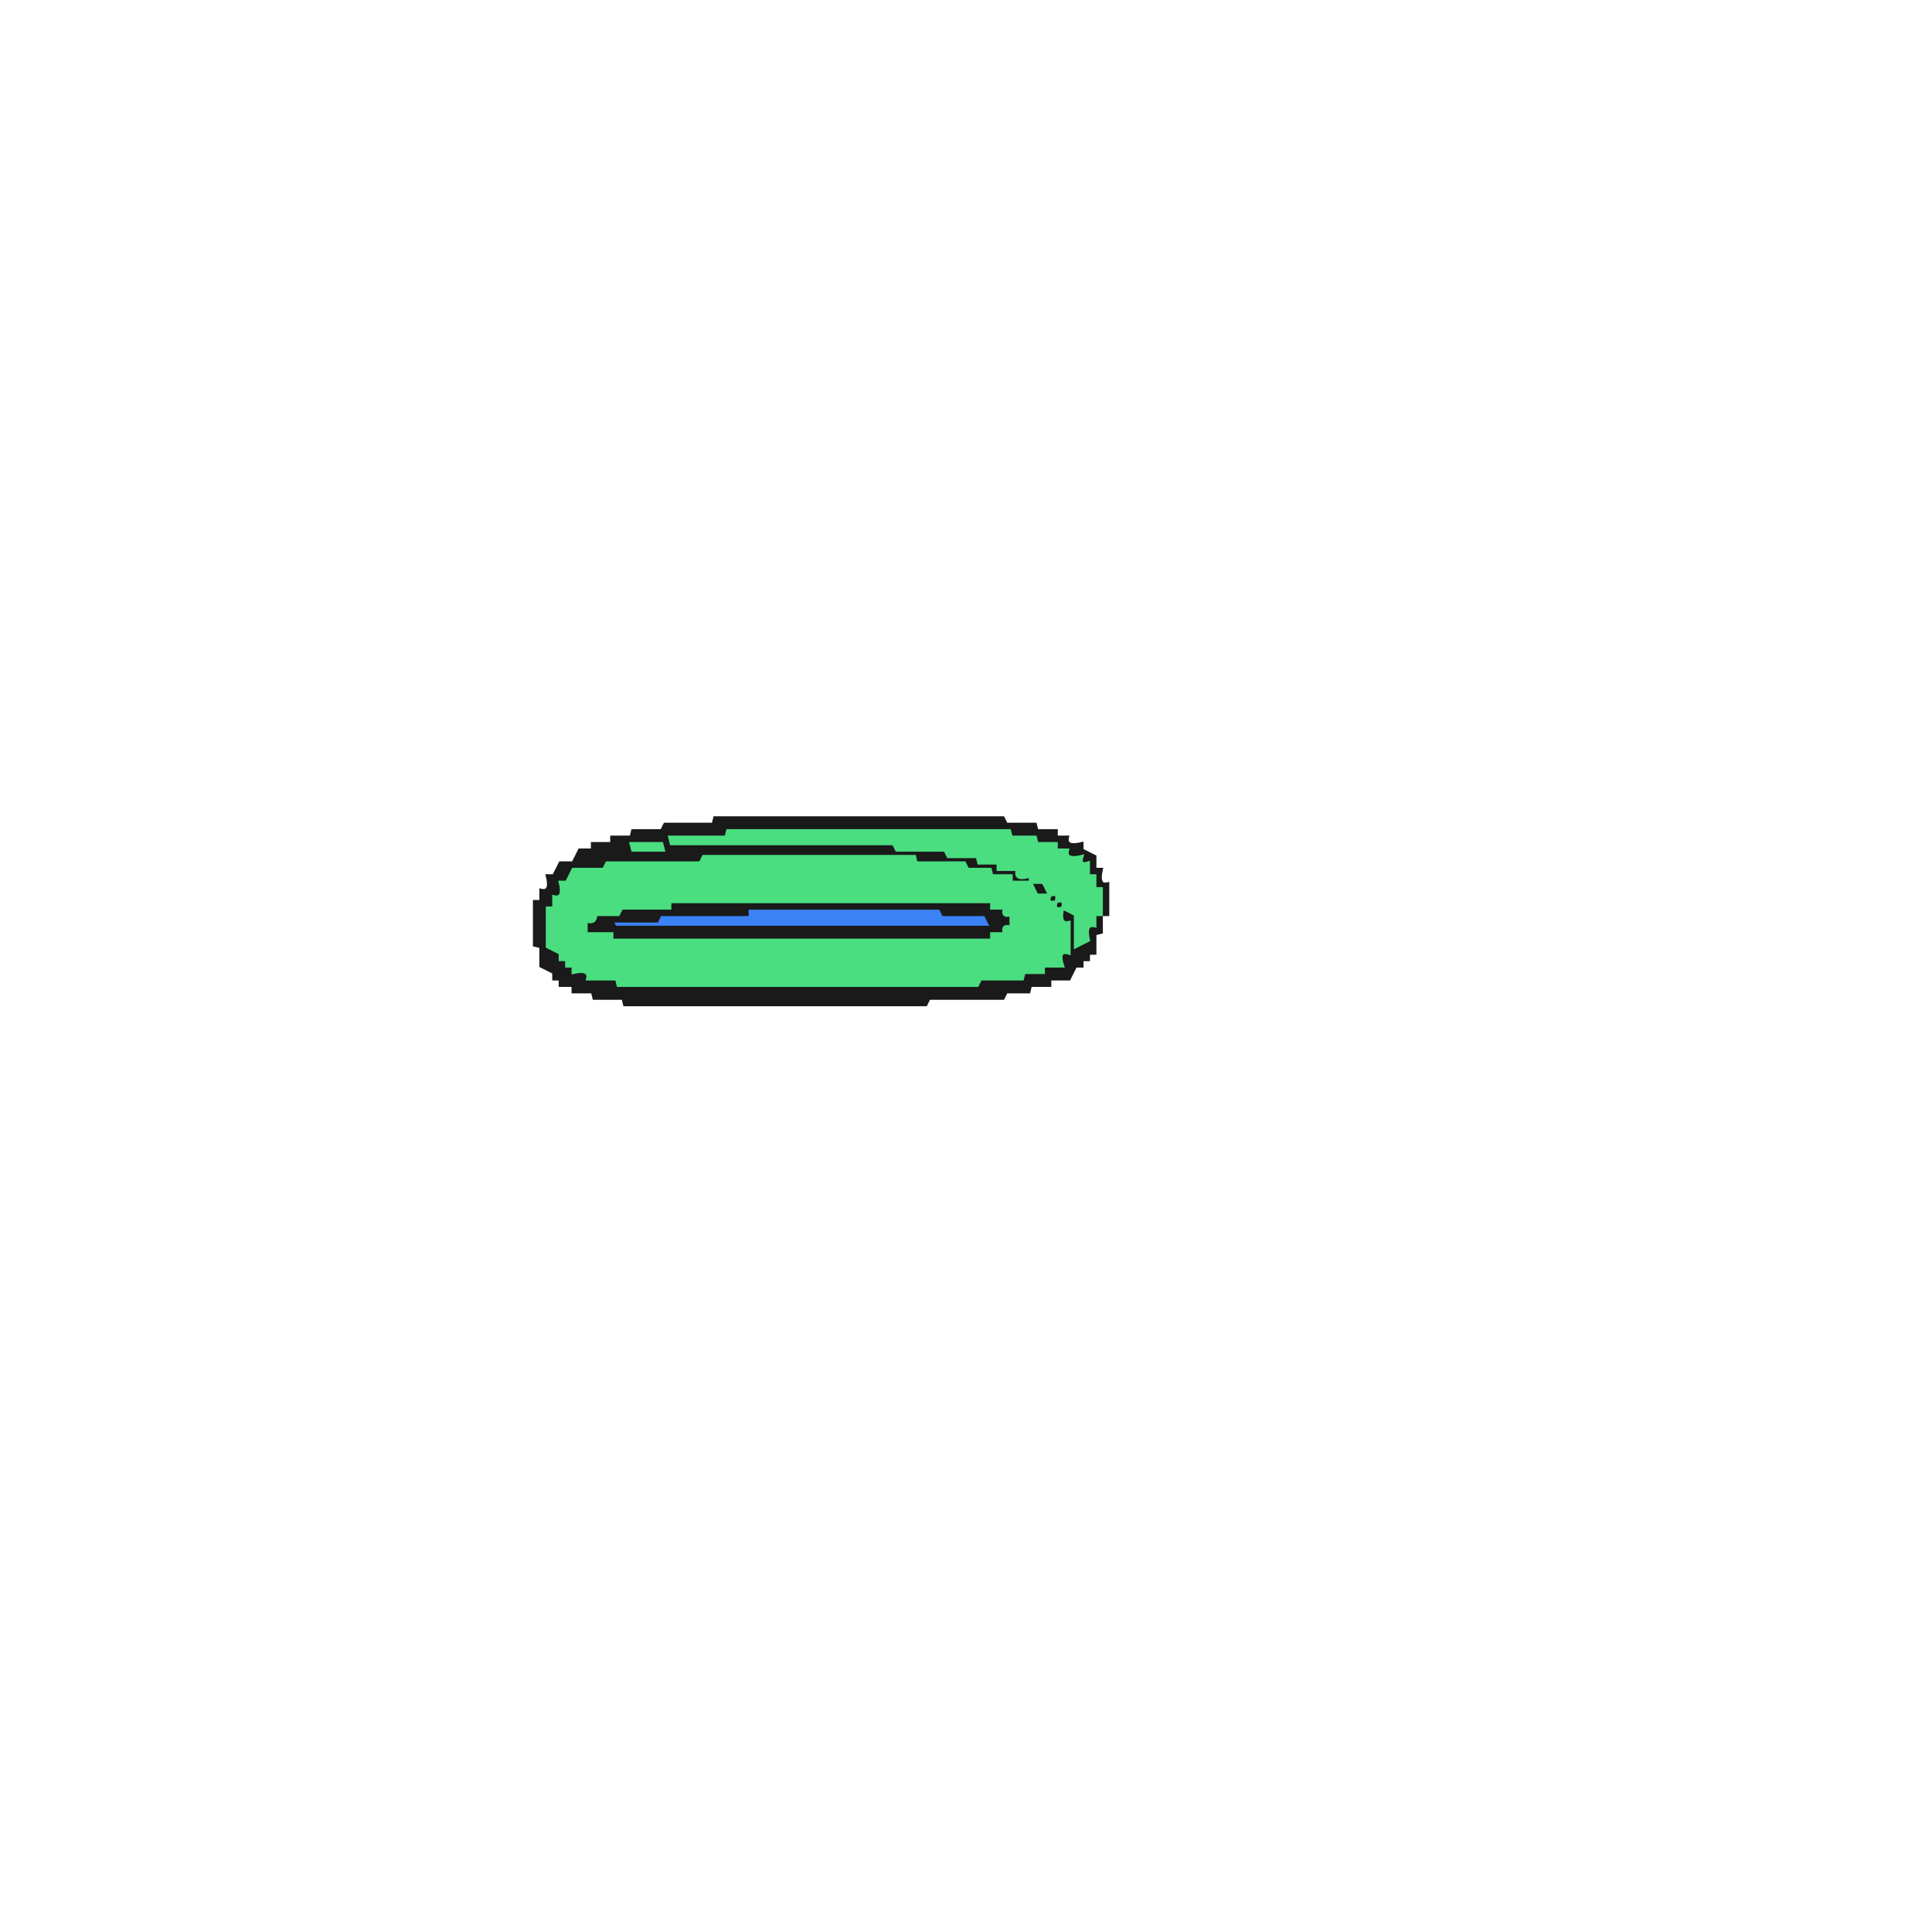
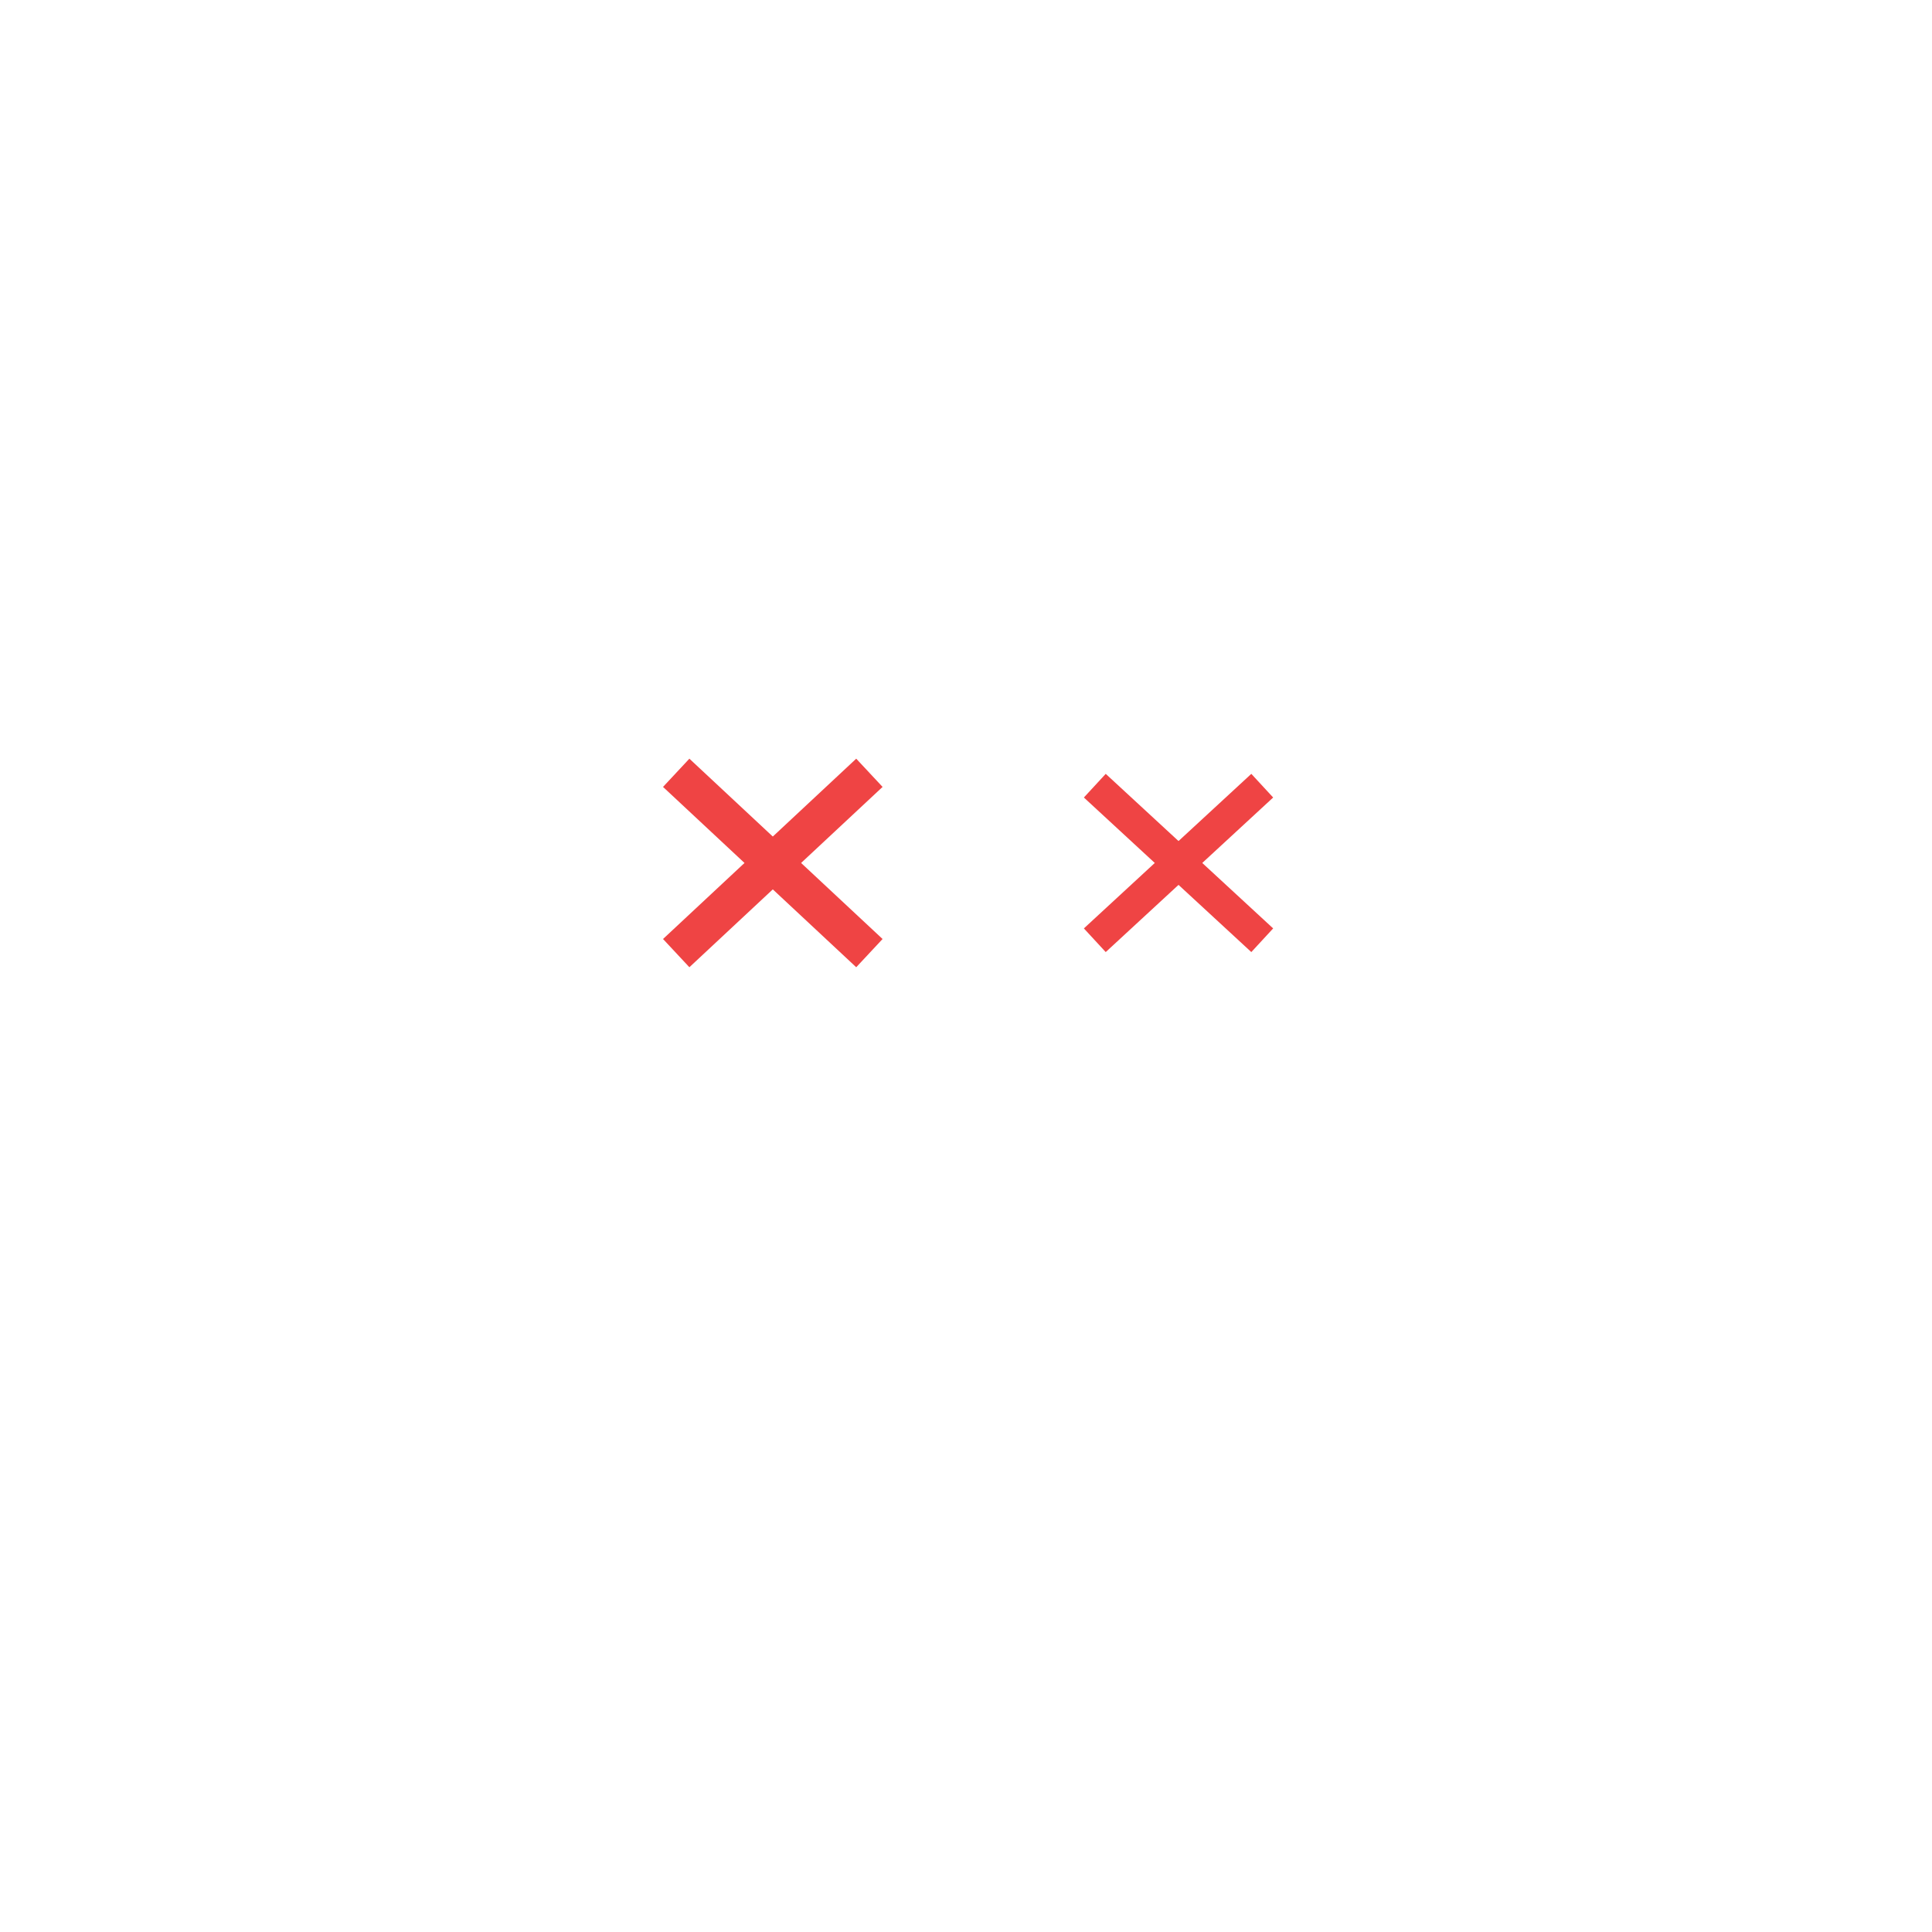
- <svg xmlns="http://www.w3.org/2000/svg" width="300" height="300" viewBox="0 0 600 600" version="1.1" desc="Created with imagetracer.js version 1.2.6">
-   <path fill="#3b82f6" stroke="#3b82f6" stroke-width="1" opacity="1" d="M 232 282 L 291.5 282 L 292.5 284 L 306 284 L 308 288 L 190.5 288 L 190 286 L 203.5 286 L 204.5 284 L 231.5 284 L 232 282 Z " />
-   <path fill="#1a1a1a" stroke="#1a1a1a" stroke-width="1" opacity="1" d="M 222 254 L 311.5 254 L 312.5 256 L 321.5 256 L 322 258 L 328 258 L 328 260 L 331.5 260 Q 330.7 263.3 336 262 L 336 264 L 340 266 L 340 270 L 342 270 Q 340.8 275.3 344 274.5 L 344 284 L 342 284 L 342 289.5 L 340 290 L 340 296 L 338 296 L 338 298 L 336 298 L 336 300 L 334 300 L 332 304 L 326 304 L 326 306 L 320 306 L 319.5 308 L 312.5 308 L 311.5 310 L 288.5 310 L 287.5 312 L 194 312 L 193.5 310 L 184.5 310 L 184 308 L 178 308 L 178 306 L 174 306 L 174 304 L 172 304 L 172 302 L 168 300 L 168 294 L 166 293.5 L 166 280 L 168 280 L 168 276.5 Q 171.3 277.3 170 272 L 172 272 L 174 268 L 178 268 L 180 264 L 184 264 L 184 262 L 190 262 L 190 260 L 196 260 L 196.5 258 L 205.5 258 L 206.5 256 L 221.5 256 L 222 254 Z M 226 258 L 226 260 L 208 260 L 209 262 L 278 262 L 279 264 L 294 264 L 295 266 L 304 266 L 304 268 L 310 268 L 310 270 L 316 270 Q 315 274 320 272 L 320 274 L 324 274 L 326 278 L 328 278 L 328 280 L 330 280 L 330 282 L 332 282 L 332 284 L 334 284 L 334 294 L 338 292 Q 337 287 340 288 L 340 284 L 342 284 L 342 276 L 340 276 L 340 272 L 338 272 L 338 268 Q 335 269 336 266 Q 331 267 332 264 L 328 264 L 328 262 L 322 262 L 322 260 L 314 260 L 314 258 L 226 258 Z M 196 262 L 197 264 L 206 264 L 206 262 L 196 262 Z M 218 266 L 218 268 L 189 268 L 188 270 L 179 270 Q 179 273 176 272 L 176 274 L 174 274 Q 175 279 172 279 L 172 282 L 170 282 L 170 294 L 174 296 L 174 298 L 176 298 L 176 300 L 178 300 L 178 302 Q 183 301 183 304 L 192 304 L 192 306 L 304 306 L 305 304 L 318 304 L 318 302 L 324 302 L 324 300 L 330 300 Q 328 295 332 296 L 332 286 L 330 286 L 330 282 L 326 280 L 326 278 L 322 278 L 320 274 L 314 274 L 314 272 L 308 272 L 308 270 L 301 270 L 300 268 L 285 268 L 284 266 L 218 266 Z " />
-   <path fill="#1a1a1a" stroke="#1a1a1a" stroke-width="1" opacity="1" d="M 208 280 L 307.5 280 L 308 282 L 312 282 Q 311 285 314 284 L 314 288 Q 311 287 312 290 L 308 290 L 307.5 292 L 190 292 L 189.5 290 L 182 290 L 182 286 Q 185.1 286.8 184.5 284 L 192 284 L 192.5 282 L 207.5 282 L 208 280 Z M 232 282 L 232 284 L 205 284 L 204 286 L 190 286 L 191 288 L 308 288 L 306 284 L 293 284 L 292 282 L 232 282 Z " />
-   <path fill="#4ade80" stroke="#4ade80" stroke-width="1" opacity="1" d="M 226 258 L 313.5 258 L 314 260 L 321.5 260 L 322 262 L 328 262 L 328 264 L 331.5 264 Q 330.7 267.3 336 266 Q 335 269 338 268 L 338 272 L 340 272 L 340 276 L 342 276 L 342 284 L 340 284 L 340 287.5 Q 336.8 286.7 338 292 L 334 294 L 334 284 L 330 282 Q 328.8 287.3 332 286.5 L 332 296 Q 328.3 294.8 330 300 L 324 300 L 324 302 L 318 302 L 317.5 304 L 304.5 304 L 303.5 306 L 192 306 L 191.5 304 L 182.5 304 Q 183.3 300.8 178 302 L 178 300 L 176 300 L 176 298 L 174 298 L 174 296 L 170 294 L 170 282 L 172 282 L 172 278.5 Q 175.3 279.3 174 274 L 176 274 L 178 270 L 187.5 270 L 188.5 268 L 217.5 268 L 218.5 266 L 284 266 L 284.5 268 L 299.5 268 L 300.5 270 L 307.5 270 L 308 272 L 314 272 L 314 274 L 320 274 L 320 272 Q 314.8 273.7 316 270 L 310 270 L 310 268 L 304 268 L 303.5 266 L 294.5 266 L 293.5 264 L 278.5 264 L 277.5 262 L 208.5 262 L 208 260 L 225.5 260 L 226 258 Z M 320 274 L 322 278 L 326 278 L 324 274 L 320 274 Z M 326 278 Q 325 281 328 280 Q 329 277 326 278 Z M 208 280 L 208 282 L 193 282 L 192 284 L 185 284 Q 185 287 182 286 L 182 290 L 190 290 L 190 292 L 308 292 L 308 290 L 312 290 Q 311 287 314 288 L 314 284 Q 311 285 312 282 L 308 282 L 308 280 L 208 280 Z M 328 280 Q 327 283 330 282 Q 331 279 328 280 Z " />
-   <path fill="#4ade80" stroke="#4ade80" stroke-width="1" opacity="1" d="M 196 262 L 205.5 262 L 206 264 L 196.5 264 L 196 262 Z " />
+ <svg xmlns="http://www.w3.org/2000/svg" viewBox="0 0 300 300">
+   <g class="eye">
+     <line stroke="#ef4444" fill="none" x1="105" y1="120" x2="135" y2="148" stroke-width="6" />
+     <line stroke="#ef4444" fill="none" x1="135" y1="120" x2="105" y2="148" stroke-width="6" />
+     <line stroke="#ef4444" fill="none" x1="170" y1="122" x2="196" y2="146" stroke-width="5" />
+     <line stroke="#ef4444" fill="none" x1="196" y1="122" x2="170" y2="146" stroke-width="5" />
+   </g>
</svg>
